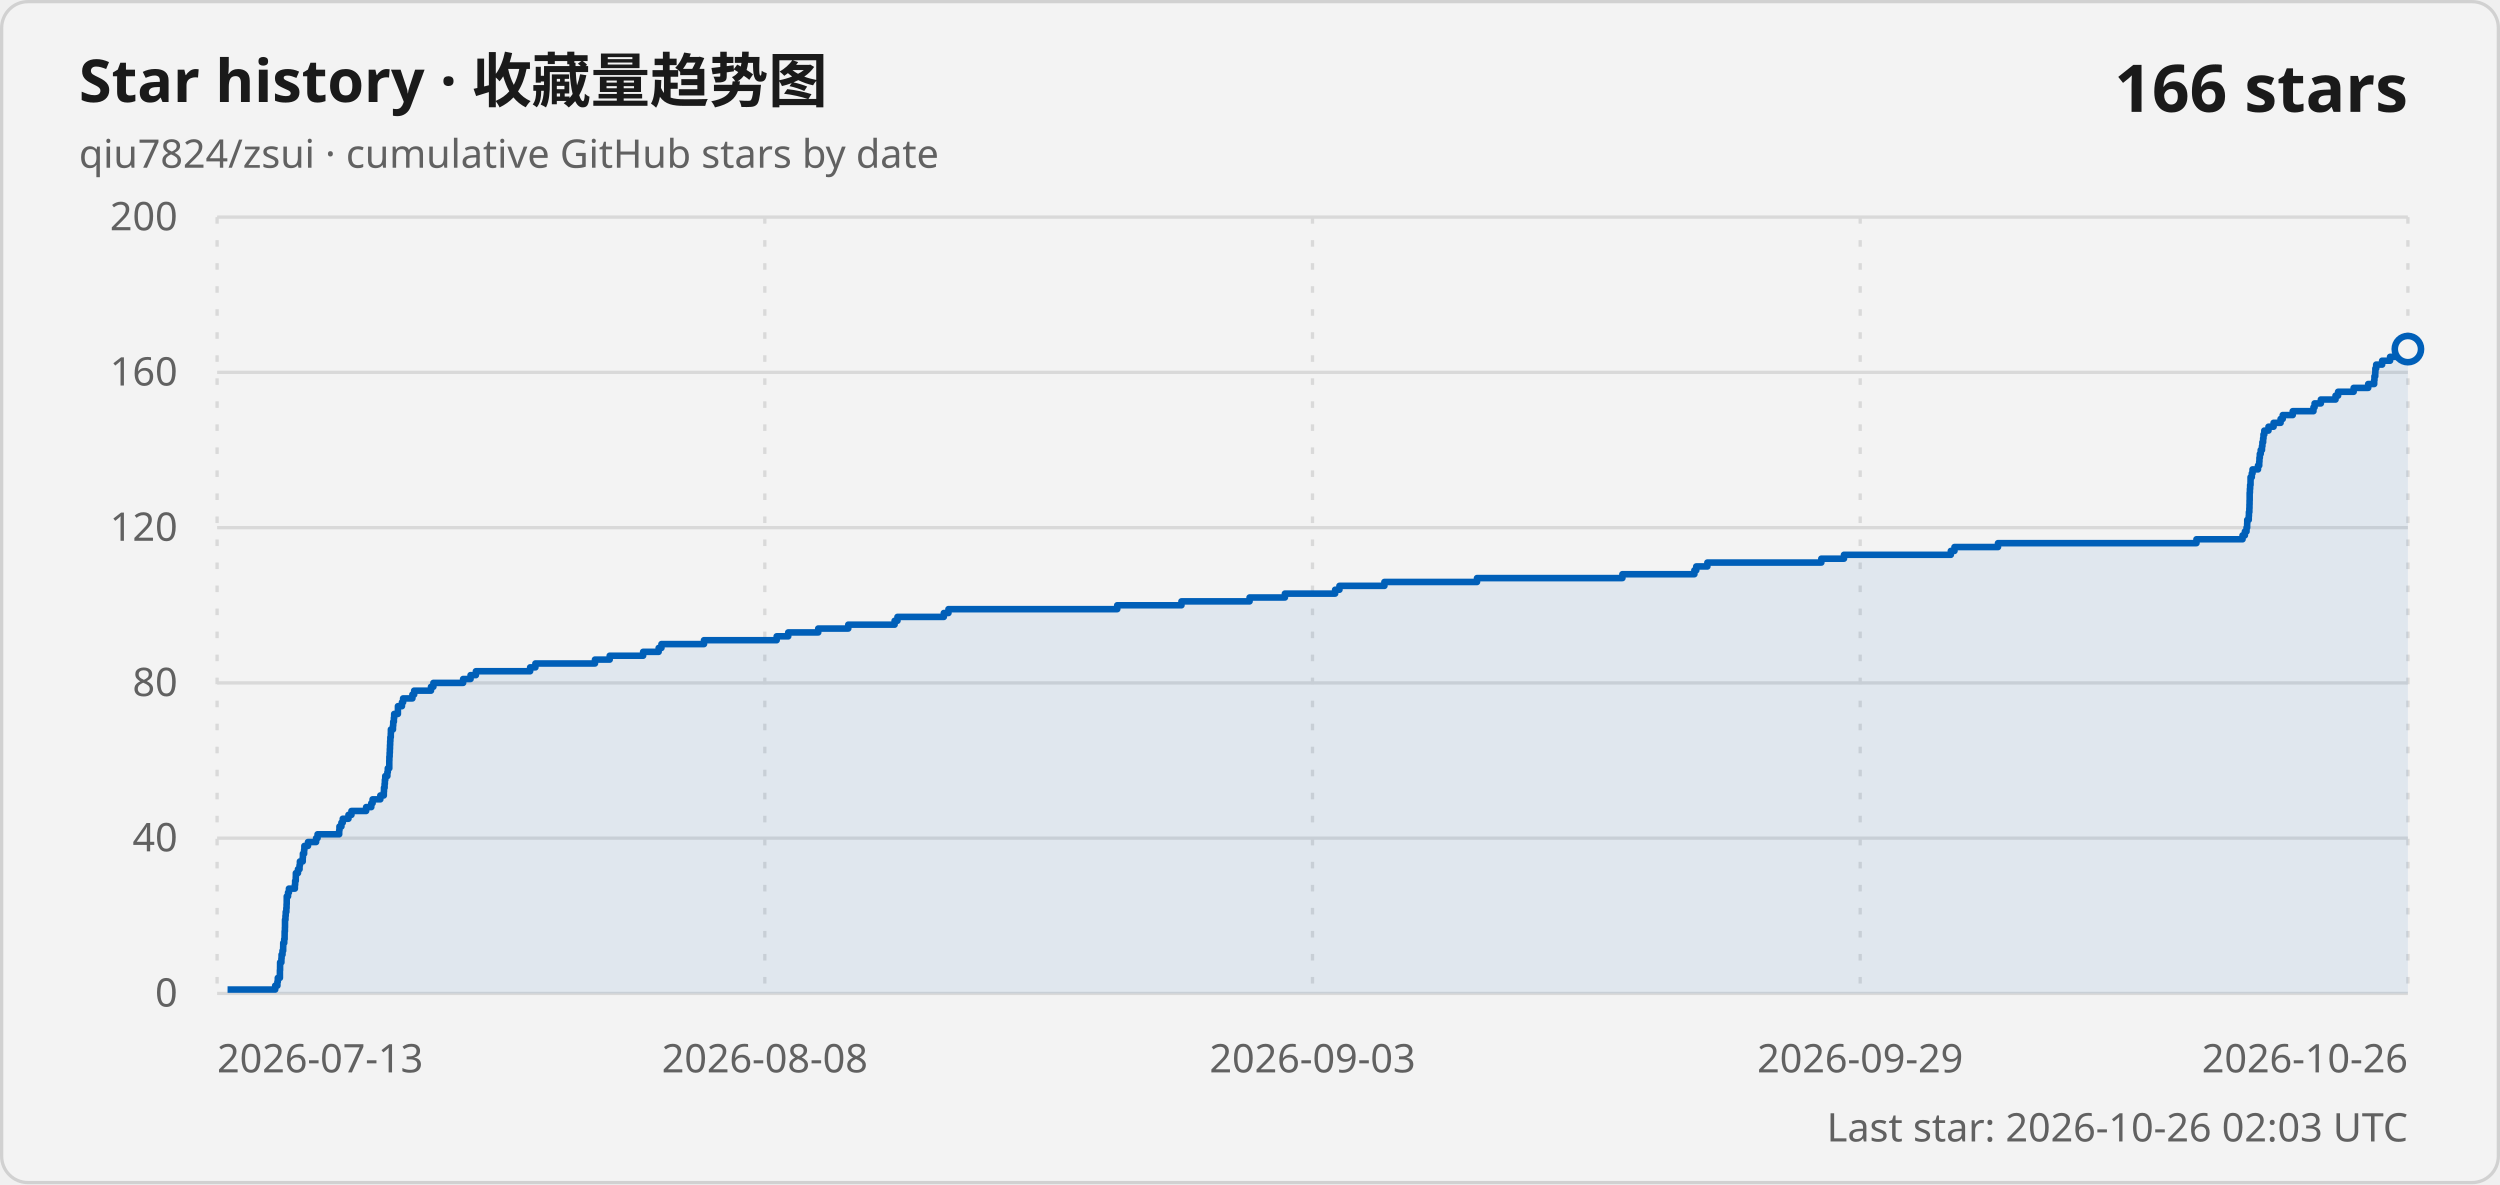
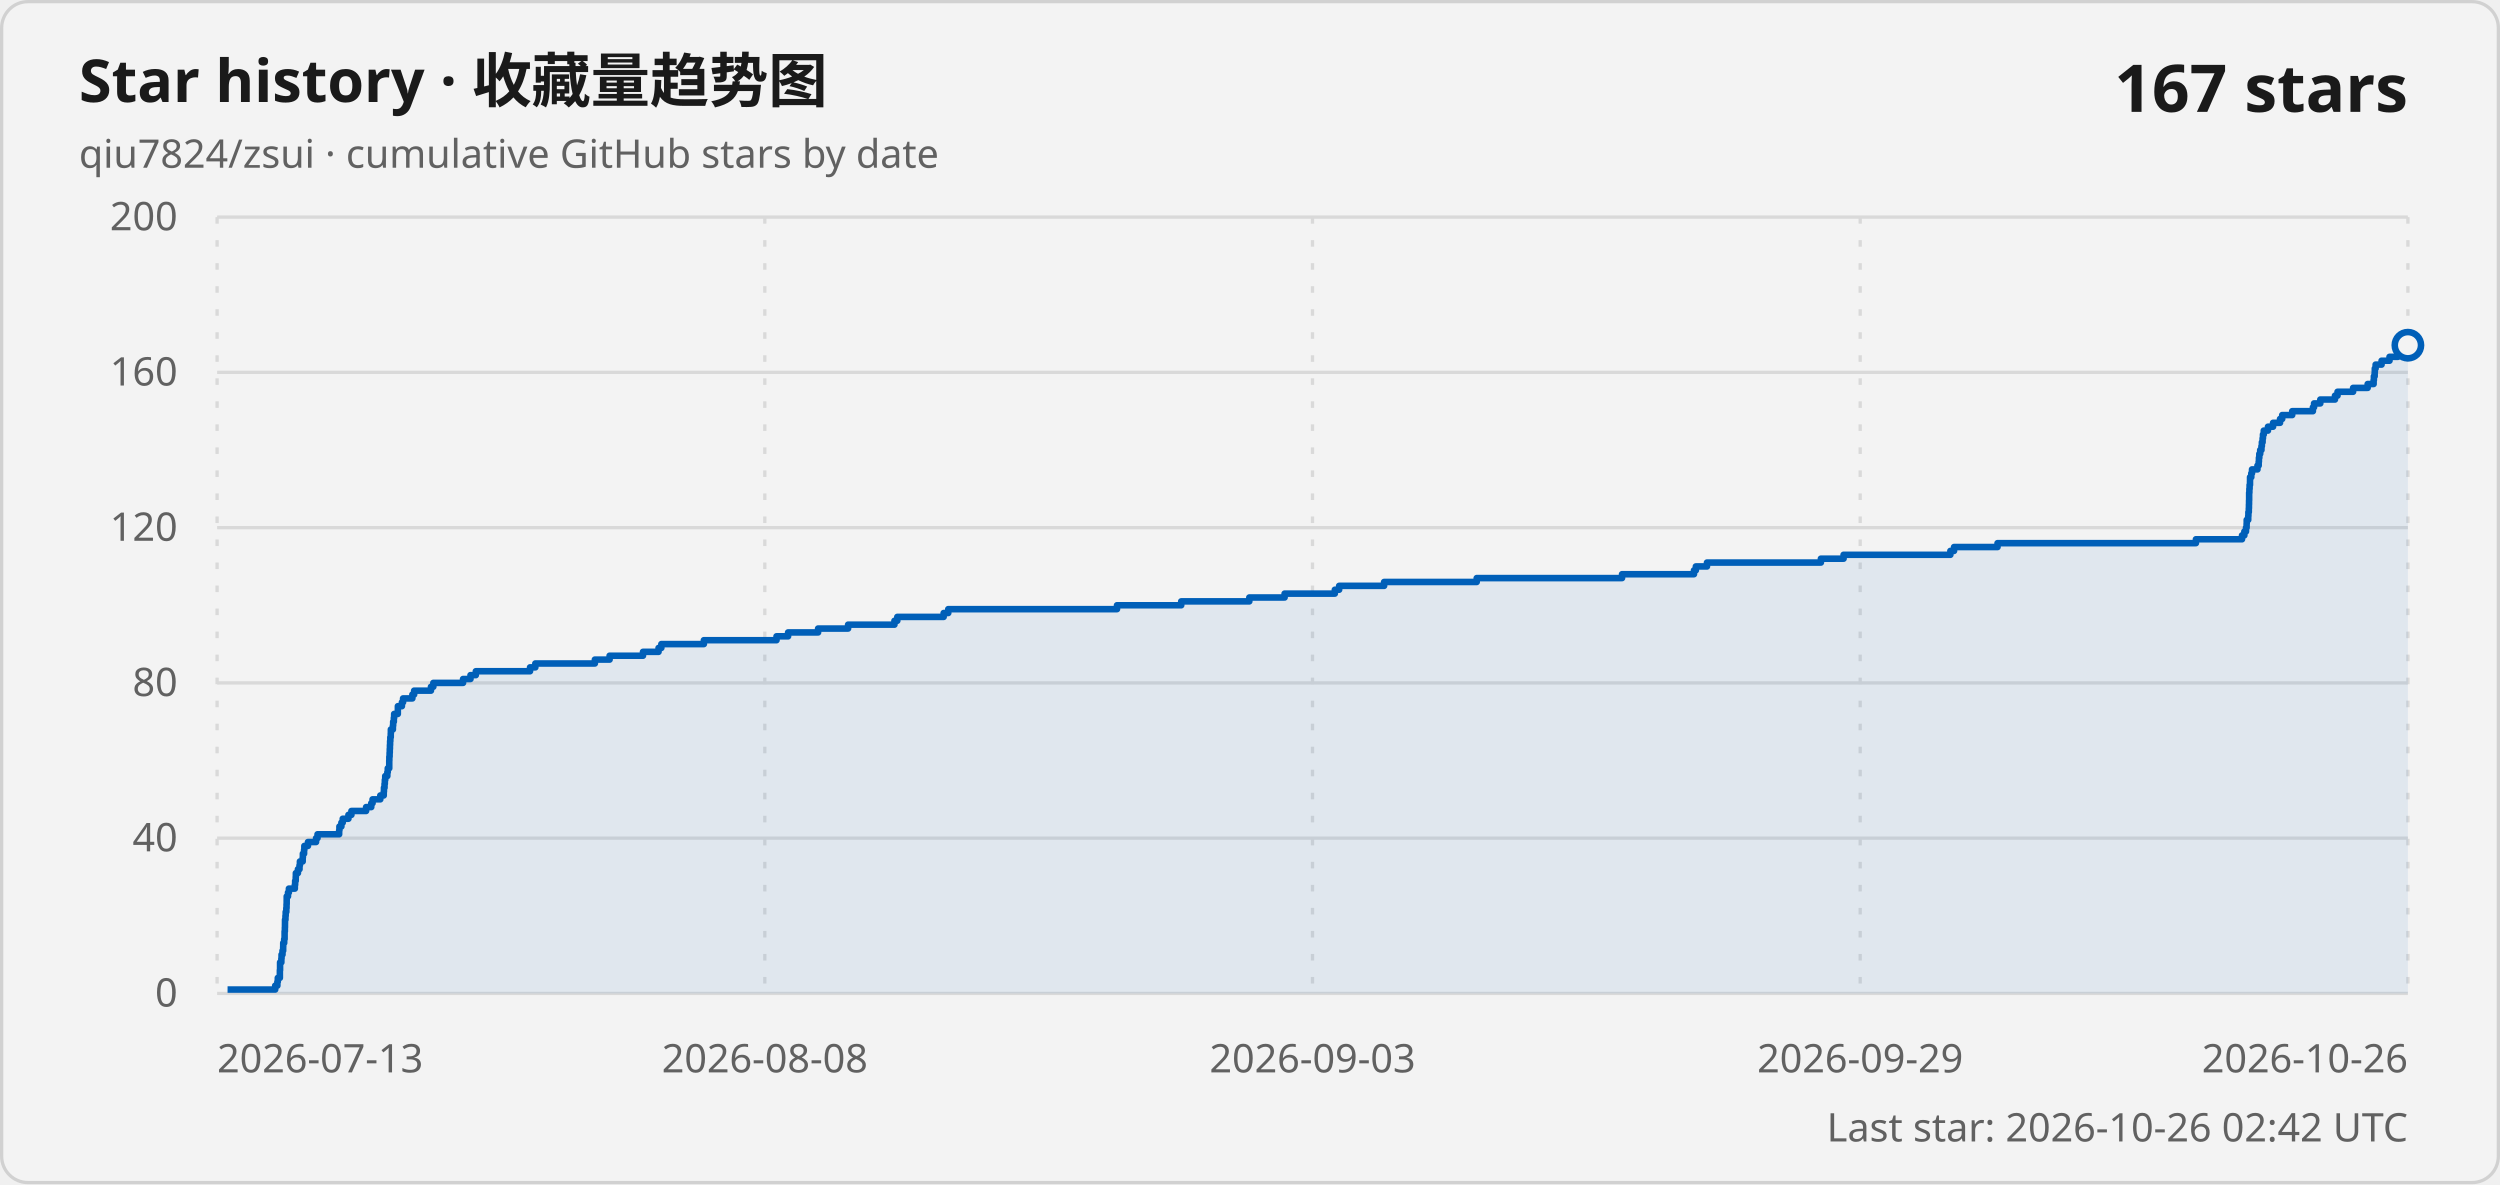
<svg xmlns="http://www.w3.org/2000/svg" width="760" height="360" viewBox="0 0 760 360" role="img" aria-labelledby="title description">
  <style>
    .card { fill: #f3f3f3; stroke: #d1d1d1; }
    .title { fill: #1a1a1a; font: 600 18px "Segoe UI Variable", "Segoe UI", sans-serif; }
    .subtitle, .axis-label, .updated { fill: #616161; font: 400 12px "Segoe UI Variable", "Segoe UI", sans-serif; }
    .count { fill: #1a1a1a; font: 600 20px "Segoe UI Variable", "Segoe UI", sans-serif; }
    .grid { stroke: #d9d9d9; stroke-width: 1; }
    .vertical { stroke-dasharray: 2 5; }
    .line { fill: none; stroke: #005fb8; stroke-width: 2; stroke-linejoin: round; }
    .area { fill: #005fb8; fill-opacity: .08; }
    .point { fill: #f3f3f3; stroke: #005fb8; stroke-width: 2; }
    @media (prefers-color-scheme: dark) {
      .card { fill: #202020; stroke: #3b3b3b; }
      .title, .count { fill: #ffffff; }
      .subtitle, .axis-label, .updated { fill: #c5c5c5; }
      .grid { stroke: #3b3b3b; }
      .line { stroke: #60cdff; }
      .area { fill: #60cdff; }
      .point { fill: #202020; stroke: #60cdff; }
    }
  </style>
  <rect class="card" x=".5" y=".5" width="759" height="359" rx="8" />
  <text class="title" x="24" y="31">Star history · 收藏量趋势图</text>
  <text class="subtitle" x="24" y="51">qiu7824/zsui · cumulative GitHub stars by date</text>
-   <text class="count" x="732" y="34" text-anchor="end">166 stars</text>
+   <text class="count" x="732" y="34" text-anchor="end">167 stars</text>
  <line class="grid" x1="66" y1="302" x2="732" y2="302" />
  <text class="axis-label" x="54" y="306" text-anchor="end">0</text>
  <line class="grid" x1="66" y1="254.8" x2="732" y2="254.8" />
  <text class="axis-label" x="54" y="258.8" text-anchor="end">40</text>
  <line class="grid" x1="66" y1="207.6" x2="732" y2="207.6" />
  <text class="axis-label" x="54" y="211.6" text-anchor="end">80</text>
  <line class="grid" x1="66" y1="160.4" x2="732" y2="160.4" />
  <text class="axis-label" x="54" y="164.4" text-anchor="end">120</text>
  <line class="grid" x1="66" y1="113.2" x2="732" y2="113.2" />
  <text class="axis-label" x="54" y="117.2" text-anchor="end">160</text>
  <line class="grid" x1="66" y1="66" x2="732" y2="66" />
  <text class="axis-label" x="54" y="70" text-anchor="end">200</text>
  <line class="grid vertical" x1="66" y1="66" x2="66" y2="302" />
  <text class="axis-label" x="66" y="326" text-anchor="start">2026-07-13</text>
  <line class="grid vertical" x1="232.5" y1="66" x2="232.5" y2="302" />
  <text class="axis-label" x="232.5" y="326" text-anchor="middle">2026-08-08</text>
  <line class="grid vertical" x1="399" y1="66" x2="399" y2="302" />
  <text class="axis-label" x="399" y="326" text-anchor="middle">2026-09-03</text>
  <line class="grid vertical" x1="565.5" y1="66" x2="565.5" y2="302" />
  <text class="axis-label" x="565.5" y="326" text-anchor="middle">2026-09-29</text>
  <line class="grid vertical" x1="732" y1="66" x2="732" y2="302" />
  <text class="axis-label" x="732" y="326" text-anchor="end">2026-10-26</text>
-   <path class="area" d="M 69.18 302 L 69.18 300.82 L 83.66 300.82 L 83.66 299.64 L 84.33 299.64 L 84.33 298.46 L 84.45 298.46 L 84.45 297.28 L 85.09 297.28 L 85.09 296.1 L 85.09 296.1 L 85.09 294.92 L 85.14 294.92 L 85.14 293.74 L 85.15 293.74 L 85.15 292.56 L 85.54 292.56 L 85.54 291.38 L 85.6 291.38 L 85.6 290.2 L 85.88 290.2 L 85.88 289.02 L 86.08 289.02 L 86.08 287.84 L 86.1 287.84 L 86.1 286.66 L 86.4 286.66 L 86.4 285.48 L 86.52 285.48 L 86.52 284.3 L 86.53 284.3 L 86.53 283.12 L 86.61 283.12 L 86.61 281.94 L 86.64 281.94 L 86.64 280.76 L 86.64 280.76 L 86.64 279.58 L 86.78 279.58 L 86.78 278.4 L 86.86 278.4 L 86.86 277.22 L 87.05 277.22 L 87.05 276.04 L 87.12 276.04 L 87.12 274.86 L 87.16 274.86 L 87.16 273.68 L 87.17 273.68 L 87.17 272.5 L 87.56 272.5 L 87.56 271.32 L 87.83 271.32 L 87.83 270.14 L 89.64 270.14 L 89.64 268.96 L 89.72 268.96 L 89.72 267.78 L 89.91 267.78 L 89.91 266.6 L 89.94 266.6 L 89.94 265.42 L 90.58 265.42 L 90.58 264.24 L 91.06 264.24 L 91.06 263.06 L 91.17 263.06 L 91.17 261.88 L 92.03 261.88 L 92.03 260.7 L 92.08 260.7 L 92.08 259.52 L 92.45 259.52 L 92.45 258.34 L 92.53 258.34 L 92.53 257.16 L 93.63 257.16 L 93.63 255.98 L 96.09 255.98 L 96.09 254.8 L 96.54 254.8 L 96.54 253.62 L 103.11 253.62 L 103.11 252.44 L 103.19 252.44 L 103.19 251.26 L 103.79 251.26 L 103.79 250.08 L 104.2 250.08 L 104.2 248.9 L 105.93 248.9 L 105.93 247.72 L 106.84 247.72 L 106.84 246.54 L 111.3 246.54 L 111.3 245.36 L 112.87 245.36 L 112.87 244.18 L 113.27 244.18 L 113.27 243 L 115.62 243 L 115.62 241.82 L 116.68 241.82 L 116.68 240.64 L 116.73 240.64 L 116.73 239.46 L 116.92 239.46 L 116.92 238.28 L 117 238.28 L 117 237.1 L 117.12 237.1 L 117.12 235.92 L 117.76 235.92 L 117.76 234.74 L 117.89 234.74 L 117.89 233.56 L 118.34 233.56 L 118.34 232.38 L 118.34 232.38 L 118.34 231.2 L 118.37 231.2 L 118.37 230.02 L 118.45 230.02 L 118.45 228.84 L 118.51 228.84 L 118.51 227.66 L 118.56 227.66 L 118.56 226.48 L 118.61 226.48 L 118.61 225.3 L 118.67 225.3 L 118.67 224.12 L 118.8 224.12 L 118.8 222.94 L 118.83 222.94 L 118.83 221.76 L 119.46 221.76 L 119.46 220.58 L 119.54 220.58 L 119.54 219.4 L 119.74 219.4 L 119.74 218.22 L 119.83 218.22 L 119.83 217.04 L 120.96 217.04 L 120.96 215.86 L 120.97 215.86 L 120.97 214.68 L 122.19 214.68 L 122.19 213.5 L 122.54 213.5 L 122.54 212.32 L 125.37 212.32 L 125.37 211.14 L 125.91 211.14 L 125.91 209.96 L 131.02 209.96 L 131.02 208.78 L 131.75 208.78 L 131.75 207.6 L 140.79 207.6 L 140.79 206.42 L 143.05 206.42 L 143.05 205.24 L 144.67 205.24 L 144.67 204.06 L 161.16 204.06 L 161.16 202.88 L 162.76 202.88 L 162.76 201.7 L 180.87 201.7 L 180.87 200.52 L 185.35 200.52 L 185.35 199.34 L 195.51 199.34 L 195.51 198.16 L 200.23 198.16 L 200.23 196.98 L 201.08 196.98 L 201.08 195.8 L 214.02 195.8 L 214.02 194.62 L 236.11 194.62 L 236.11 193.44 L 239.62 193.44 L 239.62 192.26 L 248.74 192.26 L 248.74 191.08 L 257.87 191.08 L 257.87 189.9 L 271.96 189.9 L 271.96 188.72 L 272.83 188.72 L 272.83 187.54 L 286.92 187.54 L 286.92 186.36 L 288.33 186.36 L 288.33 185.18 L 339.64 185.18 L 339.64 184 L 359.16 184 L 359.16 182.82 L 379.87 182.82 L 379.87 181.64 L 390.61 181.64 L 390.61 180.46 L 405.88 180.46 L 405.88 179.28 L 407.19 179.28 L 407.19 178.1 L 420.86 178.1 L 420.86 176.92 L 449.01 176.92 L 449.01 175.74 L 493.21 175.74 L 493.21 174.56 L 515.09 174.56 L 515.09 173.38 L 515.66 173.38 L 515.66 172.2 L 519.04 172.2 L 519.04 171.02 L 553.68 171.02 L 553.68 169.84 L 560.57 169.84 L 560.57 168.66 L 593.05 168.66 L 593.05 167.48 L 594.16 167.48 L 594.16 166.3 L 607.39 166.3 L 607.39 165.12 L 667.72 165.12 L 667.72 163.94 L 681.73 163.94 L 681.73 162.76 L 682.44 162.76 L 682.44 161.58 L 682.94 161.58 L 682.94 160.4 L 683.13 160.4 L 683.13 159.22 L 683.16 159.22 L 683.16 158.04 L 683.62 158.04 L 683.62 156.86 L 683.67 156.86 L 683.67 155.68 L 683.8 155.68 L 683.8 154.5 L 683.84 154.5 L 683.84 153.32 L 683.87 153.32 L 683.87 152.14 L 683.9 152.14 L 683.9 150.96 L 683.9 150.96 L 683.9 149.78 L 683.97 149.78 L 683.97 148.6 L 684.04 148.6 L 684.04 147.42 L 684.16 147.42 L 684.16 146.24 L 684.17 146.24 L 684.17 145.06 L 684.55 145.06 L 684.55 143.88 L 684.77 143.88 L 684.77 142.7 L 686.43 142.7 L 686.43 141.52 L 686.8 141.52 L 686.8 140.34 L 686.87 140.34 L 686.87 139.16 L 686.99 139.16 L 686.99 137.98 L 687.26 137.98 L 687.26 136.8 L 687.64 136.8 L 687.64 135.62 L 687.77 135.62 L 687.77 134.44 L 687.99 134.44 L 687.99 133.26 L 688.1 133.26 L 688.1 132.08 L 688.35 132.08 L 688.35 130.9 L 689.62 130.9 L 689.62 129.72 L 691.17 129.72 L 691.17 128.54 L 693.3 128.54 L 693.3 127.36 L 693.95 127.36 L 693.95 126.18 L 696.99 126.18 L 696.99 125 L 703.29 125 L 703.29 123.82 L 703.63 123.82 L 703.63 122.64 L 705.54 122.64 L 705.54 121.46 L 710 121.46 L 710 120.28 L 710.78 120.28 L 710.78 119.1 L 715.51 119.1 L 715.51 117.92 L 719.93 117.92 L 719.93 116.74 L 721.75 116.74 L 721.75 115.56 L 721.83 115.56 L 721.83 114.38 L 722.07 114.38 L 722.07 113.2 L 722.11 113.2 L 722.11 112.02 L 722.36 112.02 L 722.36 110.84 L 724.17 110.84 L 724.17 109.66 L 726.58 109.66 L 726.58 108.48 L 729.11 108.48 L 729.11 107.3 L 731.74 107.3 L 731.74 106.12 L 732 106.12 L 732 302 Z" />
-   <path class="line" d="M 69.18 300.82 L 83.66 300.82 L 83.66 299.64 L 84.33 299.64 L 84.33 298.46 L 84.45 298.46 L 84.45 297.28 L 85.09 297.28 L 85.09 296.1 L 85.09 296.1 L 85.09 294.92 L 85.14 294.92 L 85.14 293.74 L 85.15 293.74 L 85.15 292.56 L 85.54 292.56 L 85.54 291.38 L 85.6 291.38 L 85.6 290.2 L 85.88 290.2 L 85.88 289.02 L 86.08 289.02 L 86.08 287.84 L 86.1 287.84 L 86.1 286.66 L 86.4 286.66 L 86.4 285.48 L 86.52 285.48 L 86.52 284.3 L 86.53 284.3 L 86.53 283.12 L 86.61 283.12 L 86.61 281.94 L 86.64 281.94 L 86.64 280.76 L 86.64 280.76 L 86.64 279.58 L 86.78 279.58 L 86.78 278.4 L 86.86 278.4 L 86.86 277.22 L 87.05 277.22 L 87.05 276.04 L 87.12 276.04 L 87.12 274.86 L 87.16 274.86 L 87.16 273.68 L 87.17 273.68 L 87.17 272.5 L 87.56 272.5 L 87.56 271.32 L 87.83 271.32 L 87.83 270.14 L 89.64 270.14 L 89.64 268.96 L 89.72 268.96 L 89.72 267.78 L 89.91 267.78 L 89.91 266.6 L 89.94 266.6 L 89.94 265.42 L 90.58 265.42 L 90.58 264.24 L 91.06 264.24 L 91.06 263.06 L 91.17 263.06 L 91.17 261.88 L 92.03 261.88 L 92.03 260.7 L 92.08 260.7 L 92.08 259.52 L 92.45 259.52 L 92.45 258.34 L 92.53 258.34 L 92.53 257.16 L 93.63 257.16 L 93.63 255.98 L 96.09 255.98 L 96.09 254.8 L 96.54 254.8 L 96.54 253.62 L 103.11 253.62 L 103.11 252.44 L 103.19 252.44 L 103.19 251.26 L 103.79 251.26 L 103.79 250.08 L 104.2 250.08 L 104.2 248.9 L 105.93 248.9 L 105.93 247.72 L 106.84 247.72 L 106.84 246.54 L 111.3 246.54 L 111.3 245.36 L 112.87 245.36 L 112.87 244.18 L 113.27 244.18 L 113.27 243 L 115.62 243 L 115.62 241.82 L 116.68 241.82 L 116.68 240.64 L 116.73 240.64 L 116.73 239.46 L 116.92 239.46 L 116.92 238.28 L 117 238.28 L 117 237.1 L 117.12 237.1 L 117.12 235.92 L 117.76 235.92 L 117.76 234.74 L 117.89 234.74 L 117.89 233.56 L 118.34 233.56 L 118.34 232.38 L 118.34 232.38 L 118.34 231.2 L 118.37 231.2 L 118.37 230.02 L 118.45 230.02 L 118.45 228.84 L 118.51 228.84 L 118.51 227.66 L 118.56 227.66 L 118.56 226.48 L 118.61 226.48 L 118.61 225.3 L 118.67 225.3 L 118.67 224.12 L 118.8 224.12 L 118.8 222.94 L 118.83 222.94 L 118.83 221.76 L 119.46 221.76 L 119.46 220.58 L 119.54 220.58 L 119.54 219.4 L 119.74 219.4 L 119.74 218.22 L 119.83 218.22 L 119.83 217.04 L 120.96 217.04 L 120.96 215.86 L 120.97 215.86 L 120.97 214.68 L 122.19 214.68 L 122.19 213.5 L 122.54 213.5 L 122.54 212.32 L 125.37 212.32 L 125.37 211.14 L 125.91 211.14 L 125.91 209.96 L 131.02 209.96 L 131.02 208.78 L 131.75 208.78 L 131.75 207.6 L 140.79 207.6 L 140.79 206.42 L 143.05 206.42 L 143.05 205.24 L 144.67 205.24 L 144.67 204.06 L 161.16 204.06 L 161.16 202.88 L 162.76 202.88 L 162.76 201.7 L 180.87 201.7 L 180.87 200.52 L 185.35 200.52 L 185.35 199.34 L 195.51 199.34 L 195.51 198.16 L 200.23 198.16 L 200.23 196.98 L 201.08 196.98 L 201.08 195.8 L 214.02 195.8 L 214.02 194.62 L 236.11 194.62 L 236.11 193.44 L 239.62 193.44 L 239.62 192.26 L 248.74 192.26 L 248.74 191.08 L 257.87 191.08 L 257.87 189.9 L 271.96 189.9 L 271.96 188.72 L 272.83 188.72 L 272.83 187.54 L 286.92 187.54 L 286.92 186.36 L 288.33 186.36 L 288.33 185.18 L 339.64 185.18 L 339.64 184 L 359.16 184 L 359.16 182.82 L 379.87 182.82 L 379.87 181.64 L 390.61 181.64 L 390.61 180.46 L 405.88 180.46 L 405.88 179.28 L 407.19 179.28 L 407.19 178.1 L 420.86 178.1 L 420.86 176.92 L 449.01 176.92 L 449.01 175.74 L 493.21 175.74 L 493.21 174.56 L 515.09 174.56 L 515.09 173.38 L 515.66 173.38 L 515.66 172.2 L 519.04 172.2 L 519.04 171.02 L 553.68 171.02 L 553.68 169.84 L 560.57 169.84 L 560.57 168.66 L 593.05 168.66 L 593.05 167.48 L 594.16 167.48 L 594.16 166.3 L 607.39 166.3 L 607.39 165.12 L 667.72 165.12 L 667.72 163.94 L 681.73 163.94 L 681.73 162.76 L 682.44 162.76 L 682.44 161.58 L 682.94 161.58 L 682.94 160.4 L 683.13 160.4 L 683.13 159.22 L 683.16 159.22 L 683.16 158.04 L 683.62 158.04 L 683.62 156.86 L 683.67 156.86 L 683.67 155.68 L 683.8 155.68 L 683.8 154.5 L 683.84 154.5 L 683.84 153.32 L 683.87 153.32 L 683.87 152.14 L 683.9 152.14 L 683.9 150.96 L 683.9 150.96 L 683.9 149.78 L 683.97 149.78 L 683.97 148.6 L 684.04 148.6 L 684.04 147.42 L 684.16 147.42 L 684.16 146.24 L 684.17 146.24 L 684.17 145.06 L 684.55 145.06 L 684.55 143.88 L 684.77 143.88 L 684.77 142.7 L 686.43 142.7 L 686.43 141.52 L 686.8 141.52 L 686.8 140.34 L 686.87 140.34 L 686.87 139.16 L 686.99 139.16 L 686.99 137.98 L 687.26 137.98 L 687.26 136.8 L 687.64 136.8 L 687.64 135.62 L 687.77 135.62 L 687.77 134.44 L 687.99 134.44 L 687.99 133.26 L 688.1 133.26 L 688.1 132.08 L 688.35 132.08 L 688.35 130.9 L 689.62 130.9 L 689.62 129.72 L 691.17 129.72 L 691.17 128.54 L 693.3 128.54 L 693.3 127.36 L 693.95 127.36 L 693.95 126.18 L 696.99 126.18 L 696.99 125 L 703.29 125 L 703.29 123.82 L 703.63 123.82 L 703.63 122.64 L 705.54 122.64 L 705.54 121.46 L 710 121.46 L 710 120.28 L 710.78 120.28 L 710.78 119.1 L 715.51 119.1 L 715.51 117.92 L 719.93 117.92 L 719.93 116.74 L 721.75 116.74 L 721.75 115.56 L 721.83 115.56 L 721.83 114.38 L 722.07 114.38 L 722.07 113.2 L 722.11 113.2 L 722.11 112.02 L 722.36 112.02 L 722.36 110.84 L 724.17 110.84 L 724.17 109.66 L 726.58 109.66 L 726.58 108.48 L 729.11 108.48 L 729.11 107.3 L 731.74 107.3 L 731.74 106.12 L 732 106.12" />
-   <circle class="point" cx="732" cy="106.12" r="4" />
-   <text class="updated" x="732" y="347" text-anchor="end">Last star: 2026-10-26 02:03 UTC</text>
+   <path class="area" d="M 69.18 302 L 69.18 300.82 L 83.66 300.82 L 83.66 299.64 L 84.32 299.64 L 84.32 298.46 L 84.45 298.46 L 84.45 297.28 L 85.08 297.28 L 85.08 296.1 L 85.08 296.1 L 85.08 294.92 L 85.14 294.92 L 85.14 293.74 L 85.14 293.74 L 85.14 292.56 L 85.53 292.56 L 85.53 291.38 L 85.59 291.38 L 85.59 290.2 L 85.88 290.2 L 85.88 289.02 L 86.08 289.02 L 86.08 287.84 L 86.1 287.84 L 86.1 286.66 L 86.39 286.66 L 86.39 285.48 L 86.52 285.48 L 86.52 284.3 L 86.52 284.3 L 86.52 283.12 L 86.6 283.12 L 86.6 281.94 L 86.63 281.94 L 86.63 280.76 L 86.64 280.76 L 86.64 279.58 L 86.78 279.58 L 86.78 278.4 L 86.85 278.4 L 86.85 277.22 L 87.04 277.22 L 87.04 276.04 L 87.11 276.04 L 87.11 274.86 L 87.15 274.86 L 87.15 273.68 L 87.16 273.68 L 87.16 272.5 L 87.55 272.5 L 87.55 271.32 L 87.82 271.32 L 87.82 270.14 L 89.63 270.14 L 89.63 268.96 L 89.72 268.96 L 89.72 267.78 L 89.9 267.78 L 89.9 266.6 L 89.94 266.6 L 89.94 265.42 L 90.57 265.42 L 90.57 264.24 L 91.05 264.24 L 91.05 263.06 L 91.17 263.06 L 91.17 261.88 L 92.02 261.88 L 92.02 260.7 L 92.07 260.7 L 92.07 259.52 L 92.44 259.52 L 92.44 258.34 L 92.52 258.34 L 92.52 257.16 L 93.62 257.16 L 93.62 255.98 L 96.08 255.98 L 96.08 254.8 L 96.53 254.8 L 96.53 253.62 L 103.1 253.62 L 103.1 252.44 L 103.18 252.44 L 103.18 251.26 L 103.78 251.26 L 103.78 250.08 L 104.19 250.08 L 104.19 248.9 L 105.92 248.9 L 105.92 247.72 L 106.83 247.72 L 106.83 246.54 L 111.29 246.54 L 111.29 245.36 L 112.86 245.36 L 112.86 244.18 L 113.26 244.18 L 113.26 243 L 115.61 243 L 115.61 241.82 L 116.66 241.82 L 116.66 240.64 L 116.72 240.64 L 116.72 239.46 L 116.9 239.46 L 116.9 238.28 L 116.99 238.28 L 116.99 237.1 L 117.11 237.1 L 117.11 235.92 L 117.75 235.92 L 117.75 234.74 L 117.88 234.74 L 117.88 233.56 L 118.33 233.56 L 118.33 232.38 L 118.33 232.38 L 118.33 231.2 L 118.36 231.2 L 118.36 230.02 L 118.44 230.02 L 118.44 228.84 L 118.49 228.84 L 118.49 227.66 L 118.54 227.66 L 118.54 226.48 L 118.59 226.48 L 118.59 225.3 L 118.66 225.3 L 118.66 224.12 L 118.79 224.12 L 118.79 222.94 L 118.82 222.94 L 118.82 221.76 L 119.44 221.76 L 119.44 220.58 L 119.52 220.58 L 119.52 219.4 L 119.73 219.4 L 119.73 218.22 L 119.82 218.22 L 119.82 217.04 L 120.94 217.04 L 120.94 215.86 L 120.95 215.86 L 120.95 214.68 L 122.18 214.68 L 122.18 213.5 L 122.53 213.5 L 122.53 212.32 L 125.36 212.32 L 125.36 211.14 L 125.9 211.14 L 125.9 209.96 L 131.01 209.96 L 131.01 208.78 L 131.73 208.78 L 131.73 207.6 L 140.77 207.6 L 140.77 206.42 L 143.03 206.42 L 143.03 205.24 L 144.65 205.24 L 144.65 204.06 L 161.13 204.06 L 161.13 202.88 L 162.74 202.88 L 162.74 201.7 L 180.84 201.7 L 180.84 200.52 L 185.32 200.52 L 185.32 199.34 L 195.47 199.34 L 195.47 198.16 L 200.2 198.16 L 200.2 196.98 L 201.05 196.98 L 201.05 195.8 L 213.98 195.8 L 213.98 194.62 L 236.06 194.62 L 236.06 193.44 L 239.58 193.44 L 239.58 192.26 L 248.7 192.26 L 248.7 191.08 L 257.82 191.08 L 257.82 189.9 L 271.91 189.9 L 271.91 188.72 L 272.78 188.72 L 272.78 187.54 L 286.87 187.54 L 286.87 186.36 L 288.27 186.36 L 288.27 185.18 L 339.57 185.18 L 339.57 184 L 359.09 184 L 359.09 182.82 L 379.79 182.82 L 379.79 181.64 L 390.52 181.64 L 390.52 180.46 L 405.79 180.46 L 405.79 179.28 L 407.1 179.28 L 407.1 178.1 L 420.77 178.1 L 420.77 176.92 L 448.92 176.92 L 448.92 175.74 L 493.1 175.74 L 493.1 174.56 L 514.97 174.56 L 514.97 173.38 L 515.54 173.38 L 515.54 172.2 L 518.92 172.2 L 518.92 171.02 L 553.55 171.02 L 553.55 169.84 L 560.45 169.84 L 560.45 168.66 L 592.91 168.66 L 592.91 167.48 L 594.03 167.48 L 594.03 166.3 L 607.25 166.3 L 607.25 165.12 L 667.56 165.12 L 667.56 163.94 L 681.57 163.94 L 681.57 162.76 L 682.28 162.76 L 682.28 161.58 L 682.78 161.58 L 682.78 160.4 L 682.97 160.4 L 682.97 159.22 L 683 159.22 L 683 158.04 L 683.46 158.04 L 683.46 156.86 L 683.51 156.86 L 683.51 155.68 L 683.64 155.68 L 683.64 154.5 L 683.68 154.5 L 683.68 153.32 L 683.71 153.32 L 683.71 152.14 L 683.74 152.14 L 683.74 150.96 L 683.74 150.96 L 683.74 149.78 L 683.81 149.78 L 683.81 148.6 L 683.88 148.6 L 683.88 147.42 L 684 147.42 L 684 146.24 L 684.01 146.24 L 684.01 145.06 L 684.39 145.06 L 684.39 143.88 L 684.61 143.88 L 684.61 142.7 L 686.27 142.7 L 686.27 141.52 L 686.64 141.52 L 686.64 140.34 L 686.71 140.34 L 686.71 139.16 L 686.83 139.16 L 686.83 137.98 L 687.1 137.98 L 687.1 136.8 L 687.48 136.8 L 687.48 135.62 L 687.61 135.62 L 687.61 134.44 L 687.83 134.44 L 687.83 133.26 L 687.94 133.26 L 687.94 132.08 L 688.19 132.08 L 688.19 130.9 L 689.46 130.9 L 689.46 129.72 L 691.01 129.72 L 691.01 128.54 L 693.13 128.54 L 693.13 127.36 L 693.79 127.36 L 693.79 126.18 L 696.83 126.18 L 696.83 125 L 703.12 125 L 703.12 123.82 L 703.47 123.82 L 703.47 122.64 L 705.37 122.64 L 705.37 121.46 L 709.83 121.46 L 709.83 120.28 L 710.61 120.28 L 710.61 119.1 L 715.34 119.1 L 715.34 117.92 L 719.77 117.92 L 719.77 116.74 L 721.58 116.74 L 721.58 115.56 L 721.66 115.56 L 721.66 114.38 L 721.9 114.38 L 721.9 113.2 L 721.94 113.2 L 721.94 112.02 L 722.19 112.02 L 722.19 110.84 L 724 110.84 L 724 109.66 L 726.41 109.66 L 726.41 108.48 L 728.93 108.48 L 728.93 107.3 L 731.56 107.3 L 731.56 106.12 L 731.74 106.12 L 731.74 104.94 L 732 104.94 L 732 302 Z" />
+   <path class="line" d="M 69.18 300.82 L 83.66 300.82 L 83.66 299.64 L 84.32 299.64 L 84.32 298.46 L 84.45 298.46 L 84.45 297.28 L 85.08 297.28 L 85.08 296.1 L 85.08 296.1 L 85.08 294.92 L 85.14 294.92 L 85.14 293.74 L 85.14 293.74 L 85.14 292.56 L 85.53 292.56 L 85.53 291.38 L 85.59 291.38 L 85.59 290.2 L 85.88 290.2 L 85.88 289.02 L 86.08 289.02 L 86.08 287.84 L 86.1 287.84 L 86.1 286.66 L 86.39 286.66 L 86.39 285.48 L 86.52 285.48 L 86.52 284.3 L 86.52 284.3 L 86.52 283.12 L 86.6 283.12 L 86.6 281.94 L 86.63 281.94 L 86.63 280.76 L 86.64 280.76 L 86.64 279.58 L 86.78 279.58 L 86.78 278.4 L 86.85 278.4 L 86.85 277.22 L 87.04 277.22 L 87.04 276.04 L 87.11 276.04 L 87.11 274.86 L 87.15 274.86 L 87.15 273.68 L 87.16 273.68 L 87.16 272.5 L 87.55 272.5 L 87.55 271.32 L 87.82 271.32 L 87.82 270.14 L 89.63 270.14 L 89.63 268.96 L 89.72 268.96 L 89.72 267.78 L 89.9 267.78 L 89.9 266.6 L 89.94 266.6 L 89.94 265.42 L 90.57 265.42 L 90.57 264.24 L 91.05 264.24 L 91.05 263.06 L 91.17 263.06 L 91.17 261.88 L 92.02 261.88 L 92.02 260.7 L 92.07 260.7 L 92.07 259.52 L 92.44 259.52 L 92.44 258.34 L 92.52 258.34 L 92.52 257.16 L 93.62 257.16 L 93.62 255.98 L 96.08 255.98 L 96.08 254.8 L 96.53 254.8 L 96.53 253.62 L 103.1 253.62 L 103.1 252.44 L 103.18 252.44 L 103.18 251.26 L 103.78 251.26 L 103.78 250.08 L 104.19 250.08 L 104.19 248.9 L 105.92 248.9 L 105.92 247.72 L 106.83 247.72 L 106.83 246.54 L 111.29 246.54 L 111.29 245.36 L 112.86 245.36 L 112.86 244.18 L 113.26 244.18 L 113.26 243 L 115.61 243 L 115.61 241.82 L 116.66 241.82 L 116.66 240.64 L 116.72 240.64 L 116.72 239.46 L 116.9 239.46 L 116.9 238.28 L 116.99 238.28 L 116.99 237.1 L 117.11 237.1 L 117.11 235.92 L 117.75 235.92 L 117.75 234.74 L 117.88 234.74 L 117.88 233.56 L 118.33 233.56 L 118.33 232.38 L 118.33 232.38 L 118.33 231.2 L 118.36 231.2 L 118.36 230.02 L 118.44 230.02 L 118.44 228.84 L 118.49 228.84 L 118.49 227.66 L 118.54 227.66 L 118.54 226.48 L 118.59 226.48 L 118.59 225.3 L 118.66 225.3 L 118.66 224.12 L 118.79 224.12 L 118.79 222.94 L 118.82 222.94 L 118.82 221.76 L 119.44 221.76 L 119.44 220.58 L 119.52 220.58 L 119.52 219.4 L 119.73 219.4 L 119.73 218.22 L 119.82 218.22 L 119.82 217.04 L 120.94 217.04 L 120.94 215.86 L 120.95 215.86 L 120.95 214.68 L 122.18 214.68 L 122.18 213.5 L 122.53 213.5 L 122.53 212.32 L 125.36 212.32 L 125.36 211.14 L 125.9 211.14 L 125.9 209.96 L 131.01 209.96 L 131.01 208.78 L 131.73 208.78 L 131.73 207.6 L 140.77 207.6 L 140.77 206.42 L 143.03 206.42 L 143.03 205.24 L 144.65 205.24 L 144.65 204.06 L 161.13 204.06 L 161.13 202.88 L 162.74 202.88 L 162.74 201.7 L 180.84 201.7 L 180.84 200.52 L 185.32 200.52 L 185.32 199.34 L 195.47 199.34 L 195.47 198.16 L 200.2 198.16 L 200.2 196.98 L 201.05 196.98 L 201.05 195.8 L 213.98 195.8 L 213.98 194.62 L 236.06 194.62 L 236.06 193.44 L 239.58 193.44 L 239.58 192.26 L 248.7 192.26 L 248.7 191.08 L 257.82 191.08 L 257.82 189.9 L 271.91 189.9 L 271.91 188.72 L 272.78 188.72 L 272.78 187.54 L 286.87 187.54 L 286.87 186.36 L 288.27 186.36 L 288.27 185.18 L 339.57 185.18 L 339.57 184 L 359.09 184 L 359.09 182.82 L 379.79 182.82 L 379.79 181.64 L 390.52 181.64 L 390.52 180.46 L 405.79 180.46 L 405.79 179.28 L 407.1 179.28 L 407.1 178.1 L 420.77 178.1 L 420.77 176.92 L 448.92 176.92 L 448.92 175.74 L 493.1 175.74 L 493.1 174.56 L 514.97 174.56 L 514.97 173.38 L 515.54 173.38 L 515.54 172.2 L 518.92 172.2 L 518.92 171.02 L 553.55 171.02 L 553.55 169.84 L 560.45 169.84 L 560.45 168.66 L 592.91 168.66 L 592.91 167.48 L 594.03 167.48 L 594.03 166.3 L 607.25 166.3 L 607.25 165.12 L 667.56 165.12 L 667.56 163.94 L 681.57 163.94 L 681.57 162.76 L 682.28 162.76 L 682.28 161.58 L 682.78 161.58 L 682.78 160.4 L 682.97 160.4 L 682.97 159.22 L 683 159.22 L 683 158.04 L 683.46 158.04 L 683.46 156.86 L 683.51 156.86 L 683.51 155.68 L 683.64 155.68 L 683.64 154.5 L 683.68 154.5 L 683.68 153.32 L 683.71 153.32 L 683.71 152.14 L 683.74 152.14 L 683.74 150.96 L 683.74 150.96 L 683.74 149.78 L 683.81 149.78 L 683.81 148.6 L 683.88 148.6 L 683.88 147.42 L 684 147.42 L 684 146.24 L 684.01 146.24 L 684.01 145.06 L 684.39 145.06 L 684.39 143.88 L 684.61 143.88 L 684.61 142.7 L 686.27 142.7 L 686.27 141.52 L 686.64 141.52 L 686.64 140.34 L 686.71 140.34 L 686.71 139.16 L 686.83 139.16 L 686.83 137.98 L 687.1 137.98 L 687.1 136.8 L 687.48 136.8 L 687.48 135.62 L 687.61 135.62 L 687.61 134.44 L 687.83 134.44 L 687.83 133.26 L 687.94 133.26 L 687.94 132.08 L 688.19 132.08 L 688.19 130.9 L 689.46 130.9 L 689.46 129.72 L 691.01 129.72 L 691.01 128.54 L 693.13 128.54 L 693.13 127.36 L 693.79 127.36 L 693.79 126.18 L 696.83 126.18 L 696.83 125 L 703.12 125 L 703.12 123.82 L 703.47 123.82 L 703.47 122.64 L 705.37 122.64 L 705.37 121.46 L 709.83 121.46 L 709.83 120.28 L 710.61 120.28 L 710.61 119.1 L 715.34 119.1 L 715.34 117.92 L 719.77 117.92 L 719.77 116.74 L 721.58 116.74 L 721.58 115.56 L 721.66 115.56 L 721.66 114.38 L 721.9 114.38 L 721.9 113.2 L 721.94 113.2 L 721.94 112.02 L 722.19 112.02 L 722.19 110.84 L 724 110.84 L 724 109.66 L 726.41 109.66 L 726.41 108.48 L 728.93 108.48 L 728.93 107.3 L 731.56 107.3 L 731.56 106.12 L 731.74 106.12 L 731.74 104.94 L 732 104.94" />
+   <circle class="point" cx="732" cy="104.94" r="4" />
+   <text class="updated" x="732" y="347" text-anchor="end">Last star: 2026-10-26 02:42 UTC</text>
</svg>
